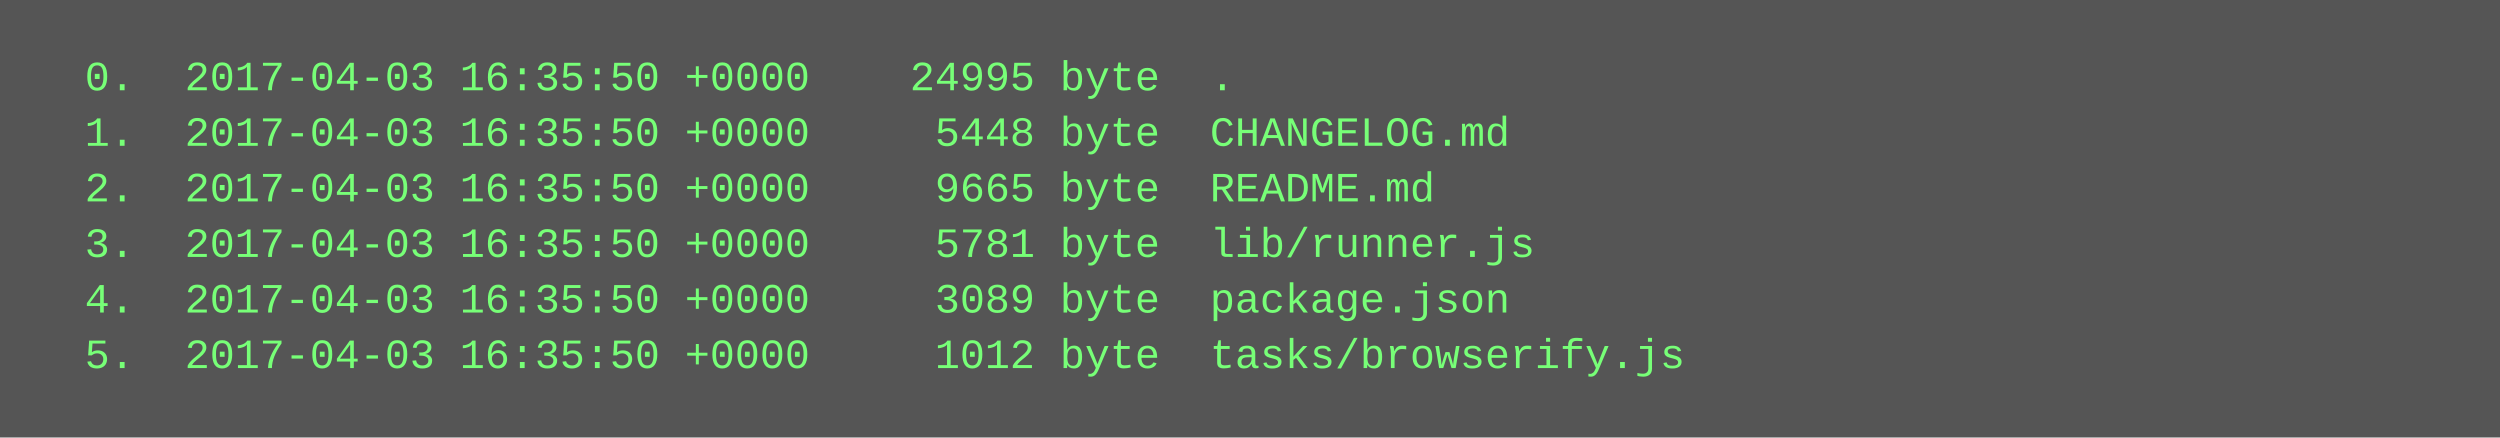
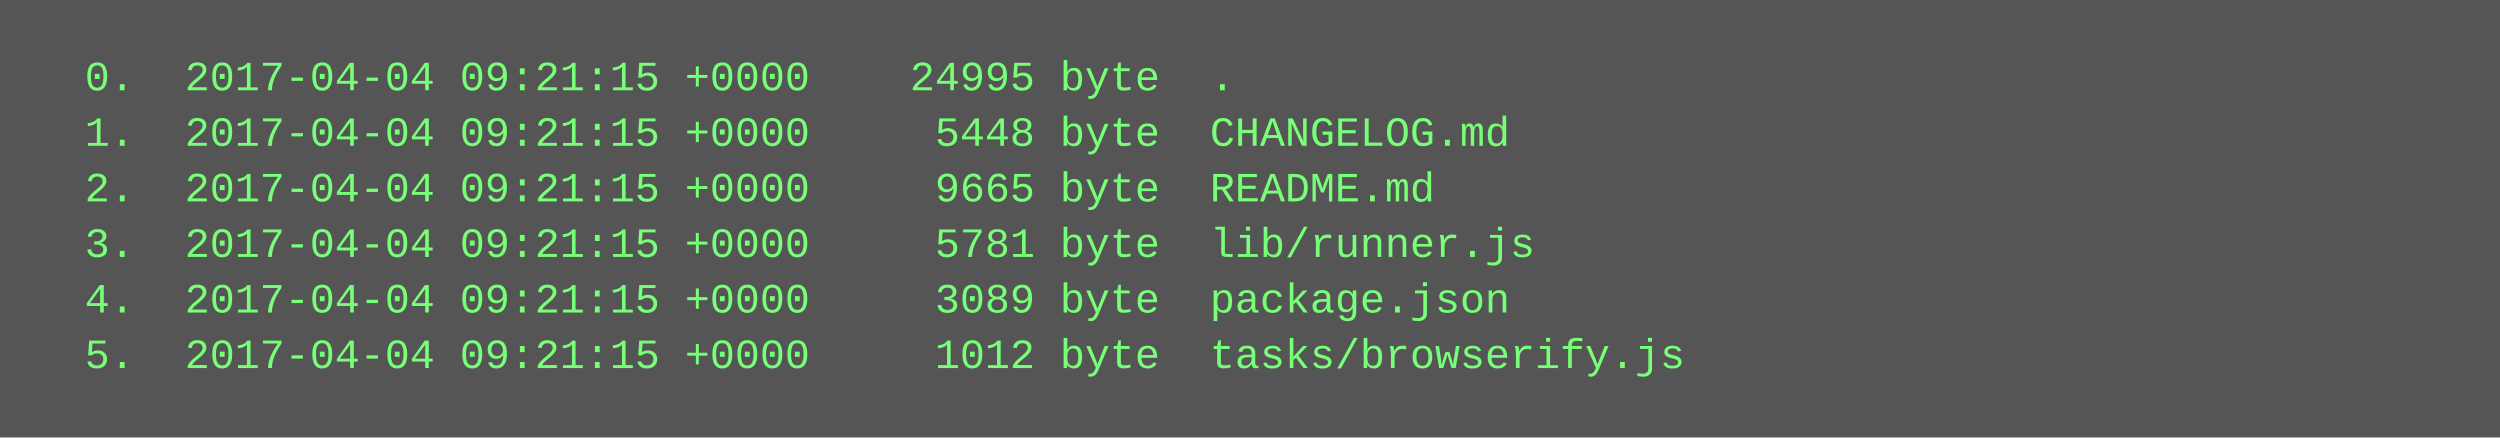
<svg xmlns="http://www.w3.org/2000/svg" height="126" width="720">
  <rect height="126" fill="#555" width="720" />
  <text fill="#7f7" font-family="Courier New" font-size="12" xml:space="preserve">
-     <tspan x="10" y="26">  0.  2017-04-03 16:35:50 +0000    24995 byte  .</tspan>
-     <tspan x="10" y="42">  1.  2017-04-03 16:35:50 +0000     5448 byte  CHANGELOG.md</tspan>
-     <tspan x="10" y="58">  2.  2017-04-03 16:35:50 +0000     9665 byte  README.md</tspan>
-     <tspan x="10" y="74">  3.  2017-04-03 16:35:50 +0000     5781 byte  lib/runner.js</tspan>
-     <tspan x="10" y="90">  4.  2017-04-03 16:35:50 +0000     3089 byte  package.json</tspan>
-     <tspan x="10" y="106">  5.  2017-04-03 16:35:50 +0000     1012 byte  tasks/browserify.js</tspan>
+     <tspan x="10" y="26">  0.  2017-04-04 09:21:15 +0000    24995 byte  .</tspan>
+     <tspan x="10" y="42">  1.  2017-04-04 09:21:15 +0000     5448 byte  CHANGELOG.md</tspan>
+     <tspan x="10" y="58">  2.  2017-04-04 09:21:15 +0000     9665 byte  README.md</tspan>
+     <tspan x="10" y="74">  3.  2017-04-04 09:21:15 +0000     5781 byte  lib/runner.js</tspan>
+     <tspan x="10" y="90">  4.  2017-04-04 09:21:15 +0000     3089 byte  package.json</tspan>
+     <tspan x="10" y="106">  5.  2017-04-04 09:21:15 +0000     1012 byte  tasks/browserify.js</tspan>
  </text>
</svg>
